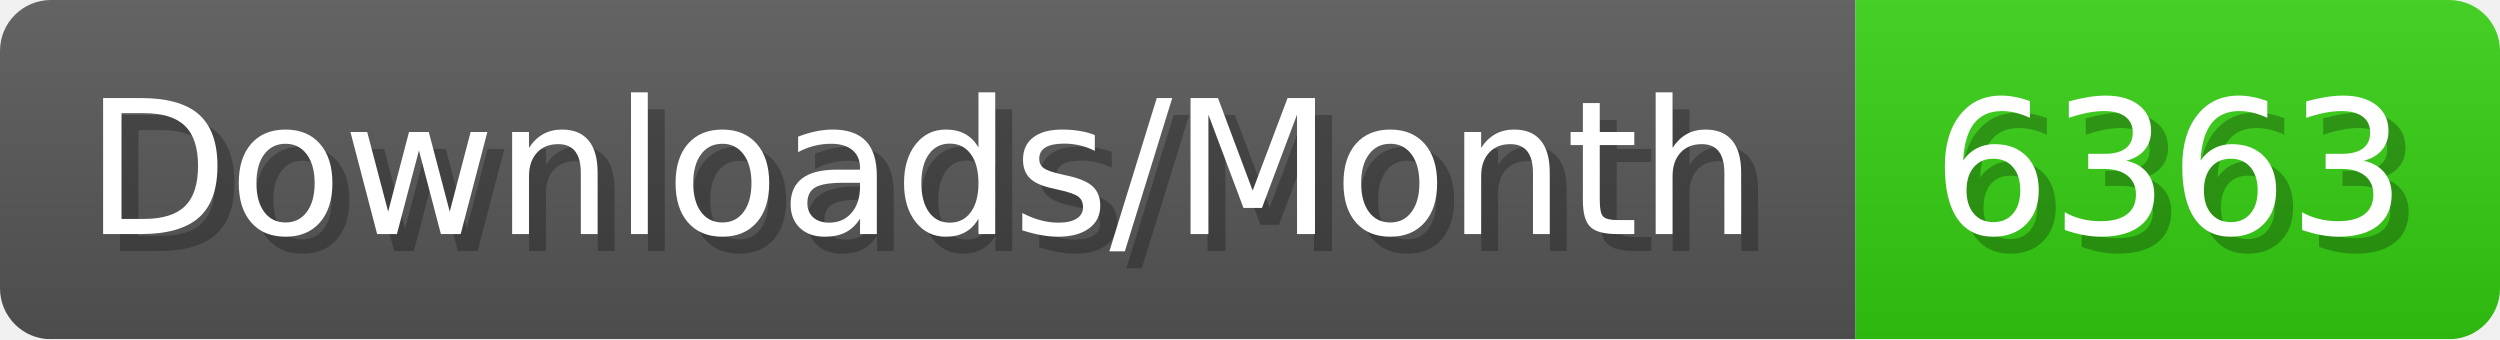
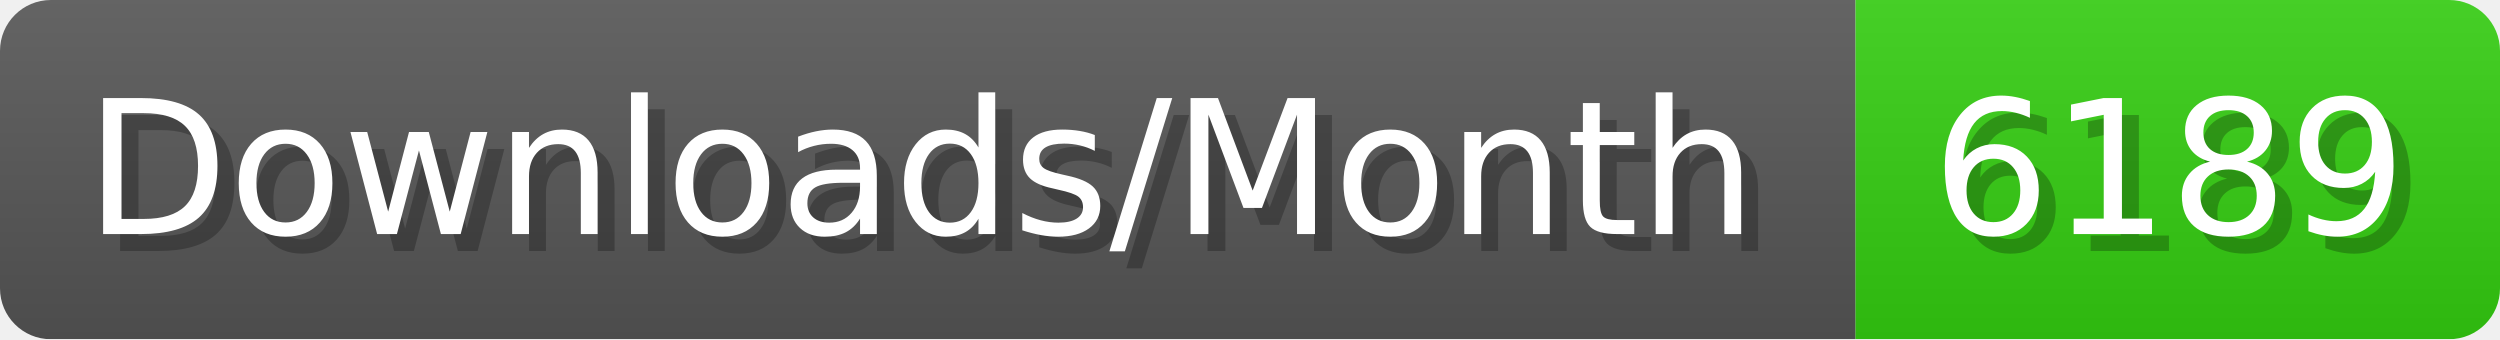
- <svg xmlns="http://www.w3.org/2000/svg" width="147.4" height="20" viewBox="0 0 1474 200" role="img" aria-label="Downloads/Month: 6363">
+ <svg xmlns="http://www.w3.org/2000/svg" width="147.4" height="20" viewBox="0 0 1474 200" role="img" aria-label="Downloads/Month: 6189">
  <linearGradient id="YlXUI" x2="0" y2="100%">
    <stop offset="0" stop-opacity=".1" stop-color="#EEE" />
    <stop offset="1" stop-opacity=".1" />
  </linearGradient>
  <mask id="JHhop">
    <rect width="1474" height="200" rx="30" fill="#FFF" />
  </mask>
  <g mask="url(#JHhop)">
    <rect width="1094" height="200" fill="#555" />
    <rect width="380" height="200" fill="#3C1" x="1094" />
    <rect width="1474" height="200" fill="url(#YlXUI)" />
  </g>
  <g aria-hidden="true" fill="#fff" text-anchor="start" font-family="Verdana,DejaVu Sans,sans-serif" font-size="110">
    <text x="60" y="148" textLength="994" fill="#000" opacity="0.25">Downloads/Month</text>
    <text x="50" y="138" textLength="994">Downloads/Month</text>
-     <text x="1149" y="148" textLength="280" fill="#000" opacity="0.25">6363</text>
-     <text x="1139" y="138" textLength="280">6363</text>
+     <text x="1149" y="148" textLength="280" fill="#000" opacity="0.25">6189</text>
+     <text x="1139" y="138" textLength="280">6189</text>
  </g>
</svg>
